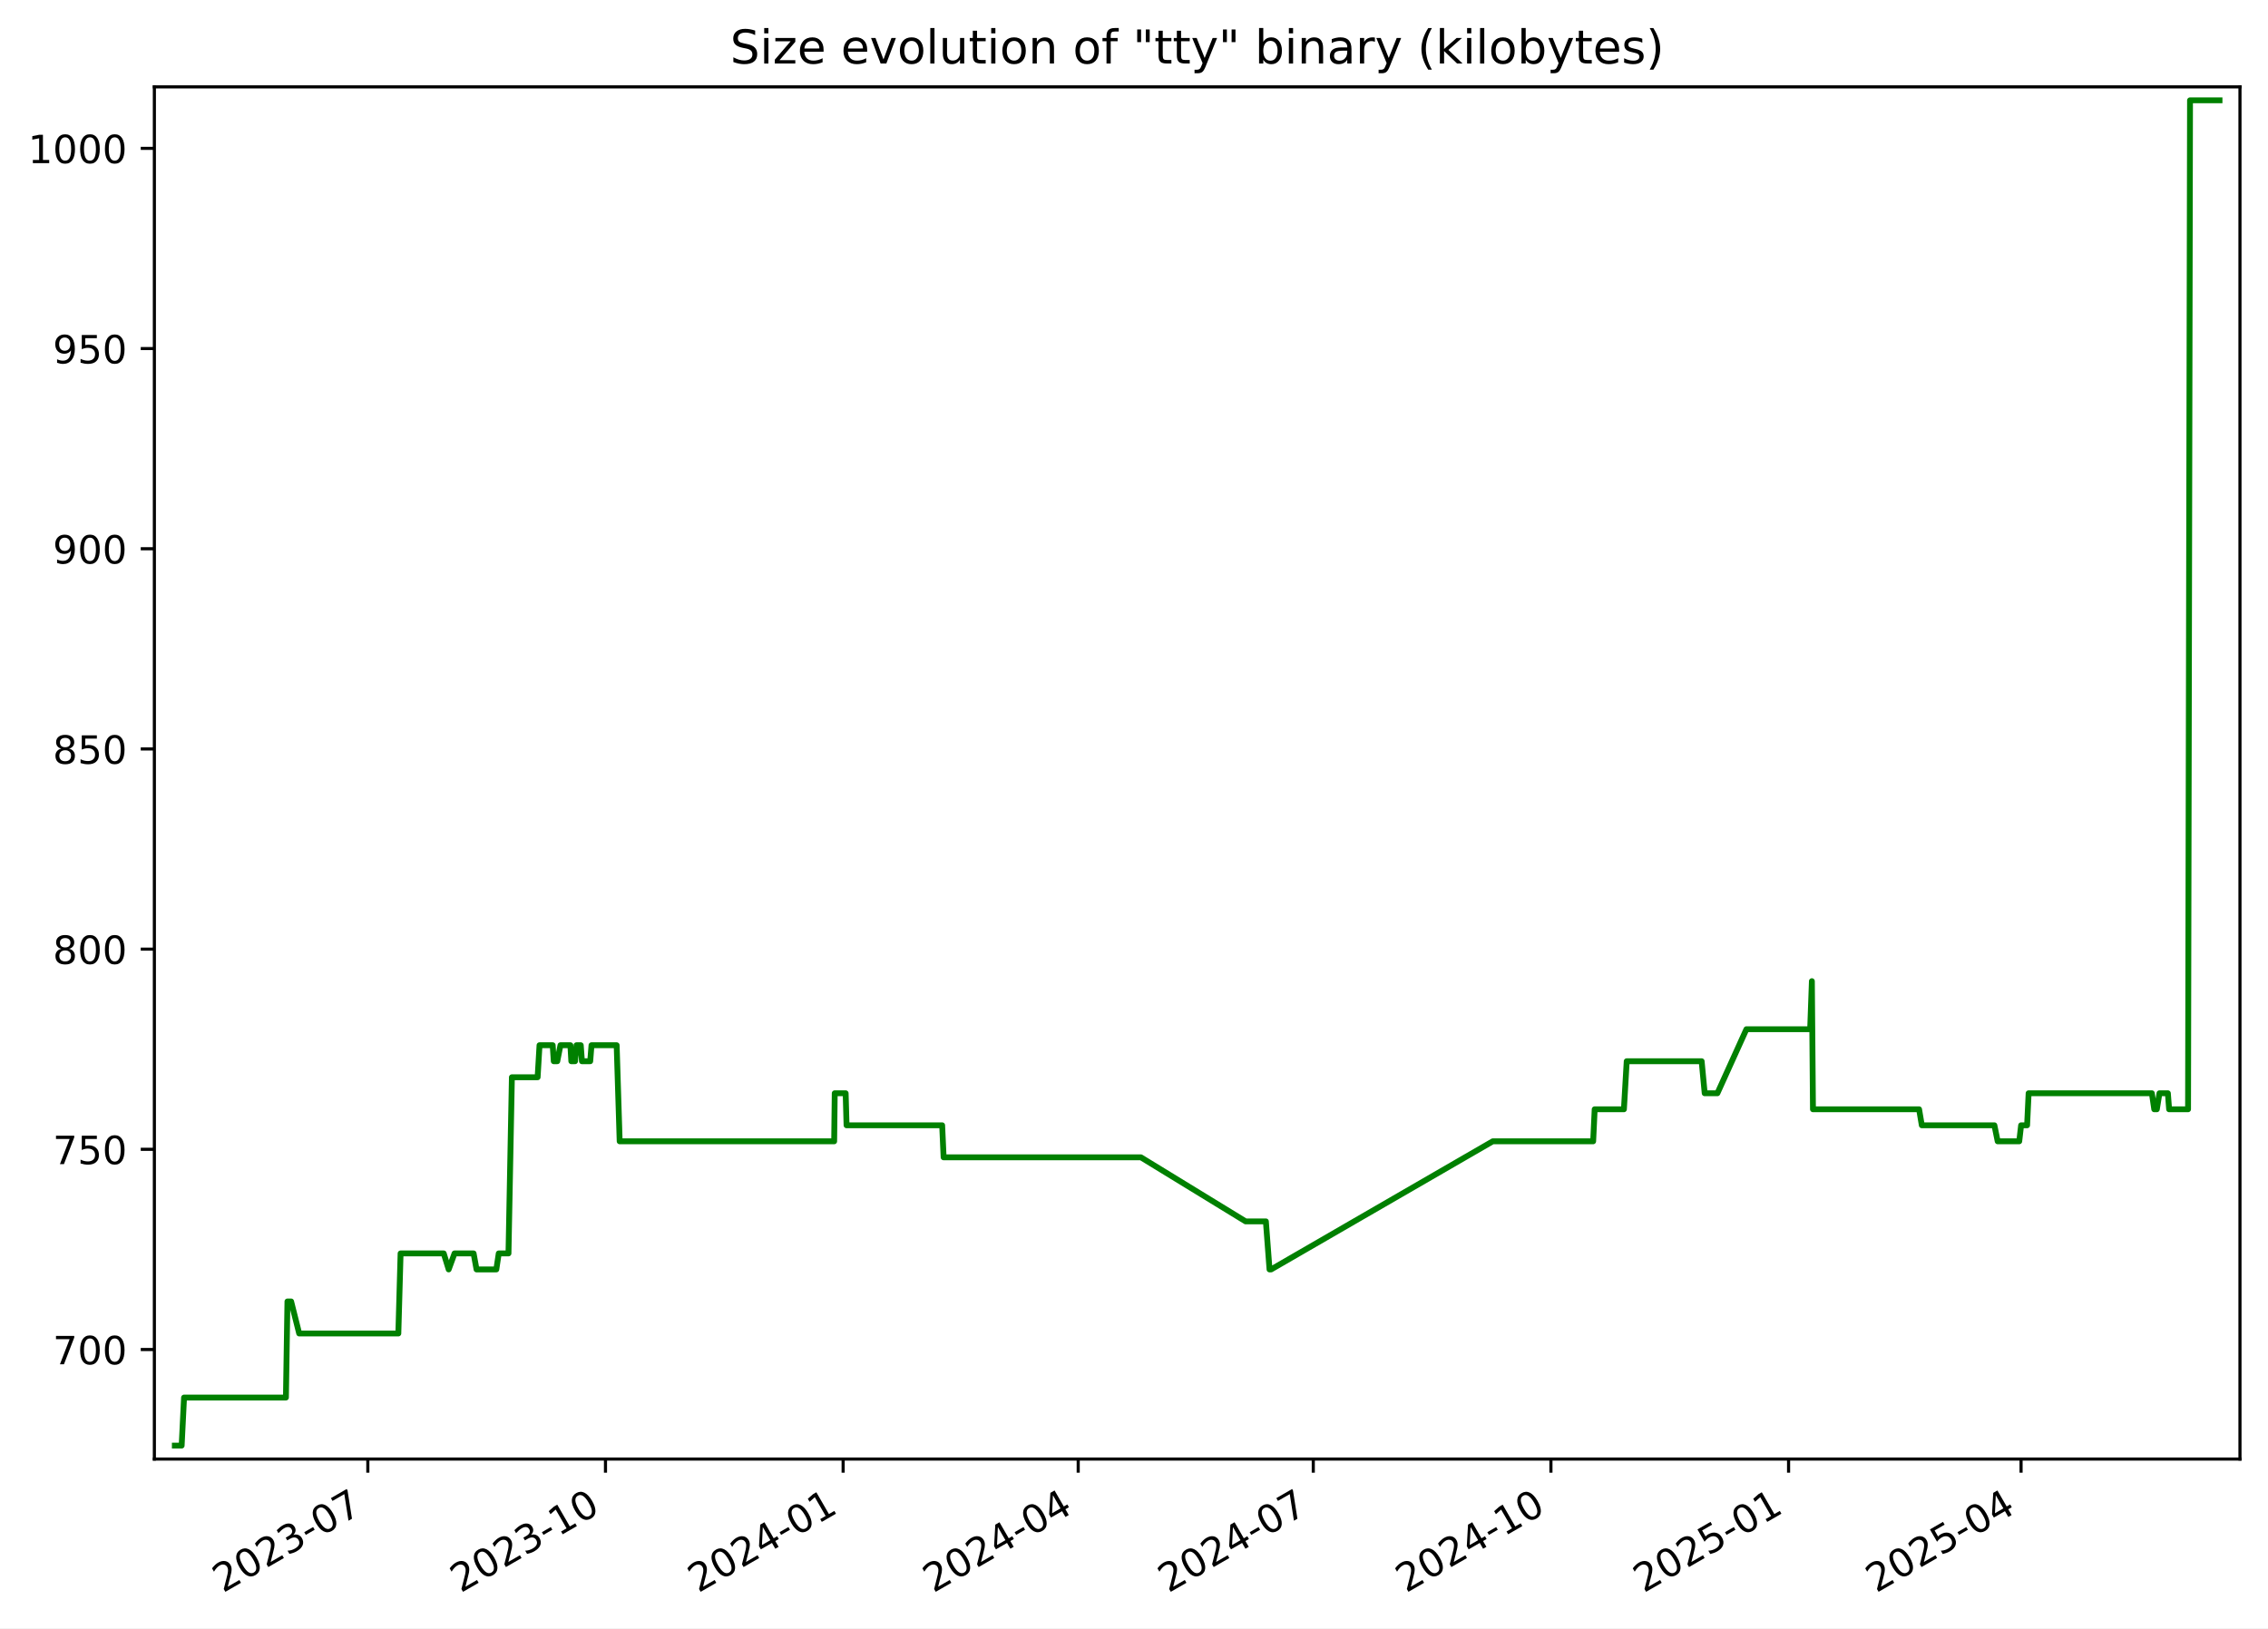
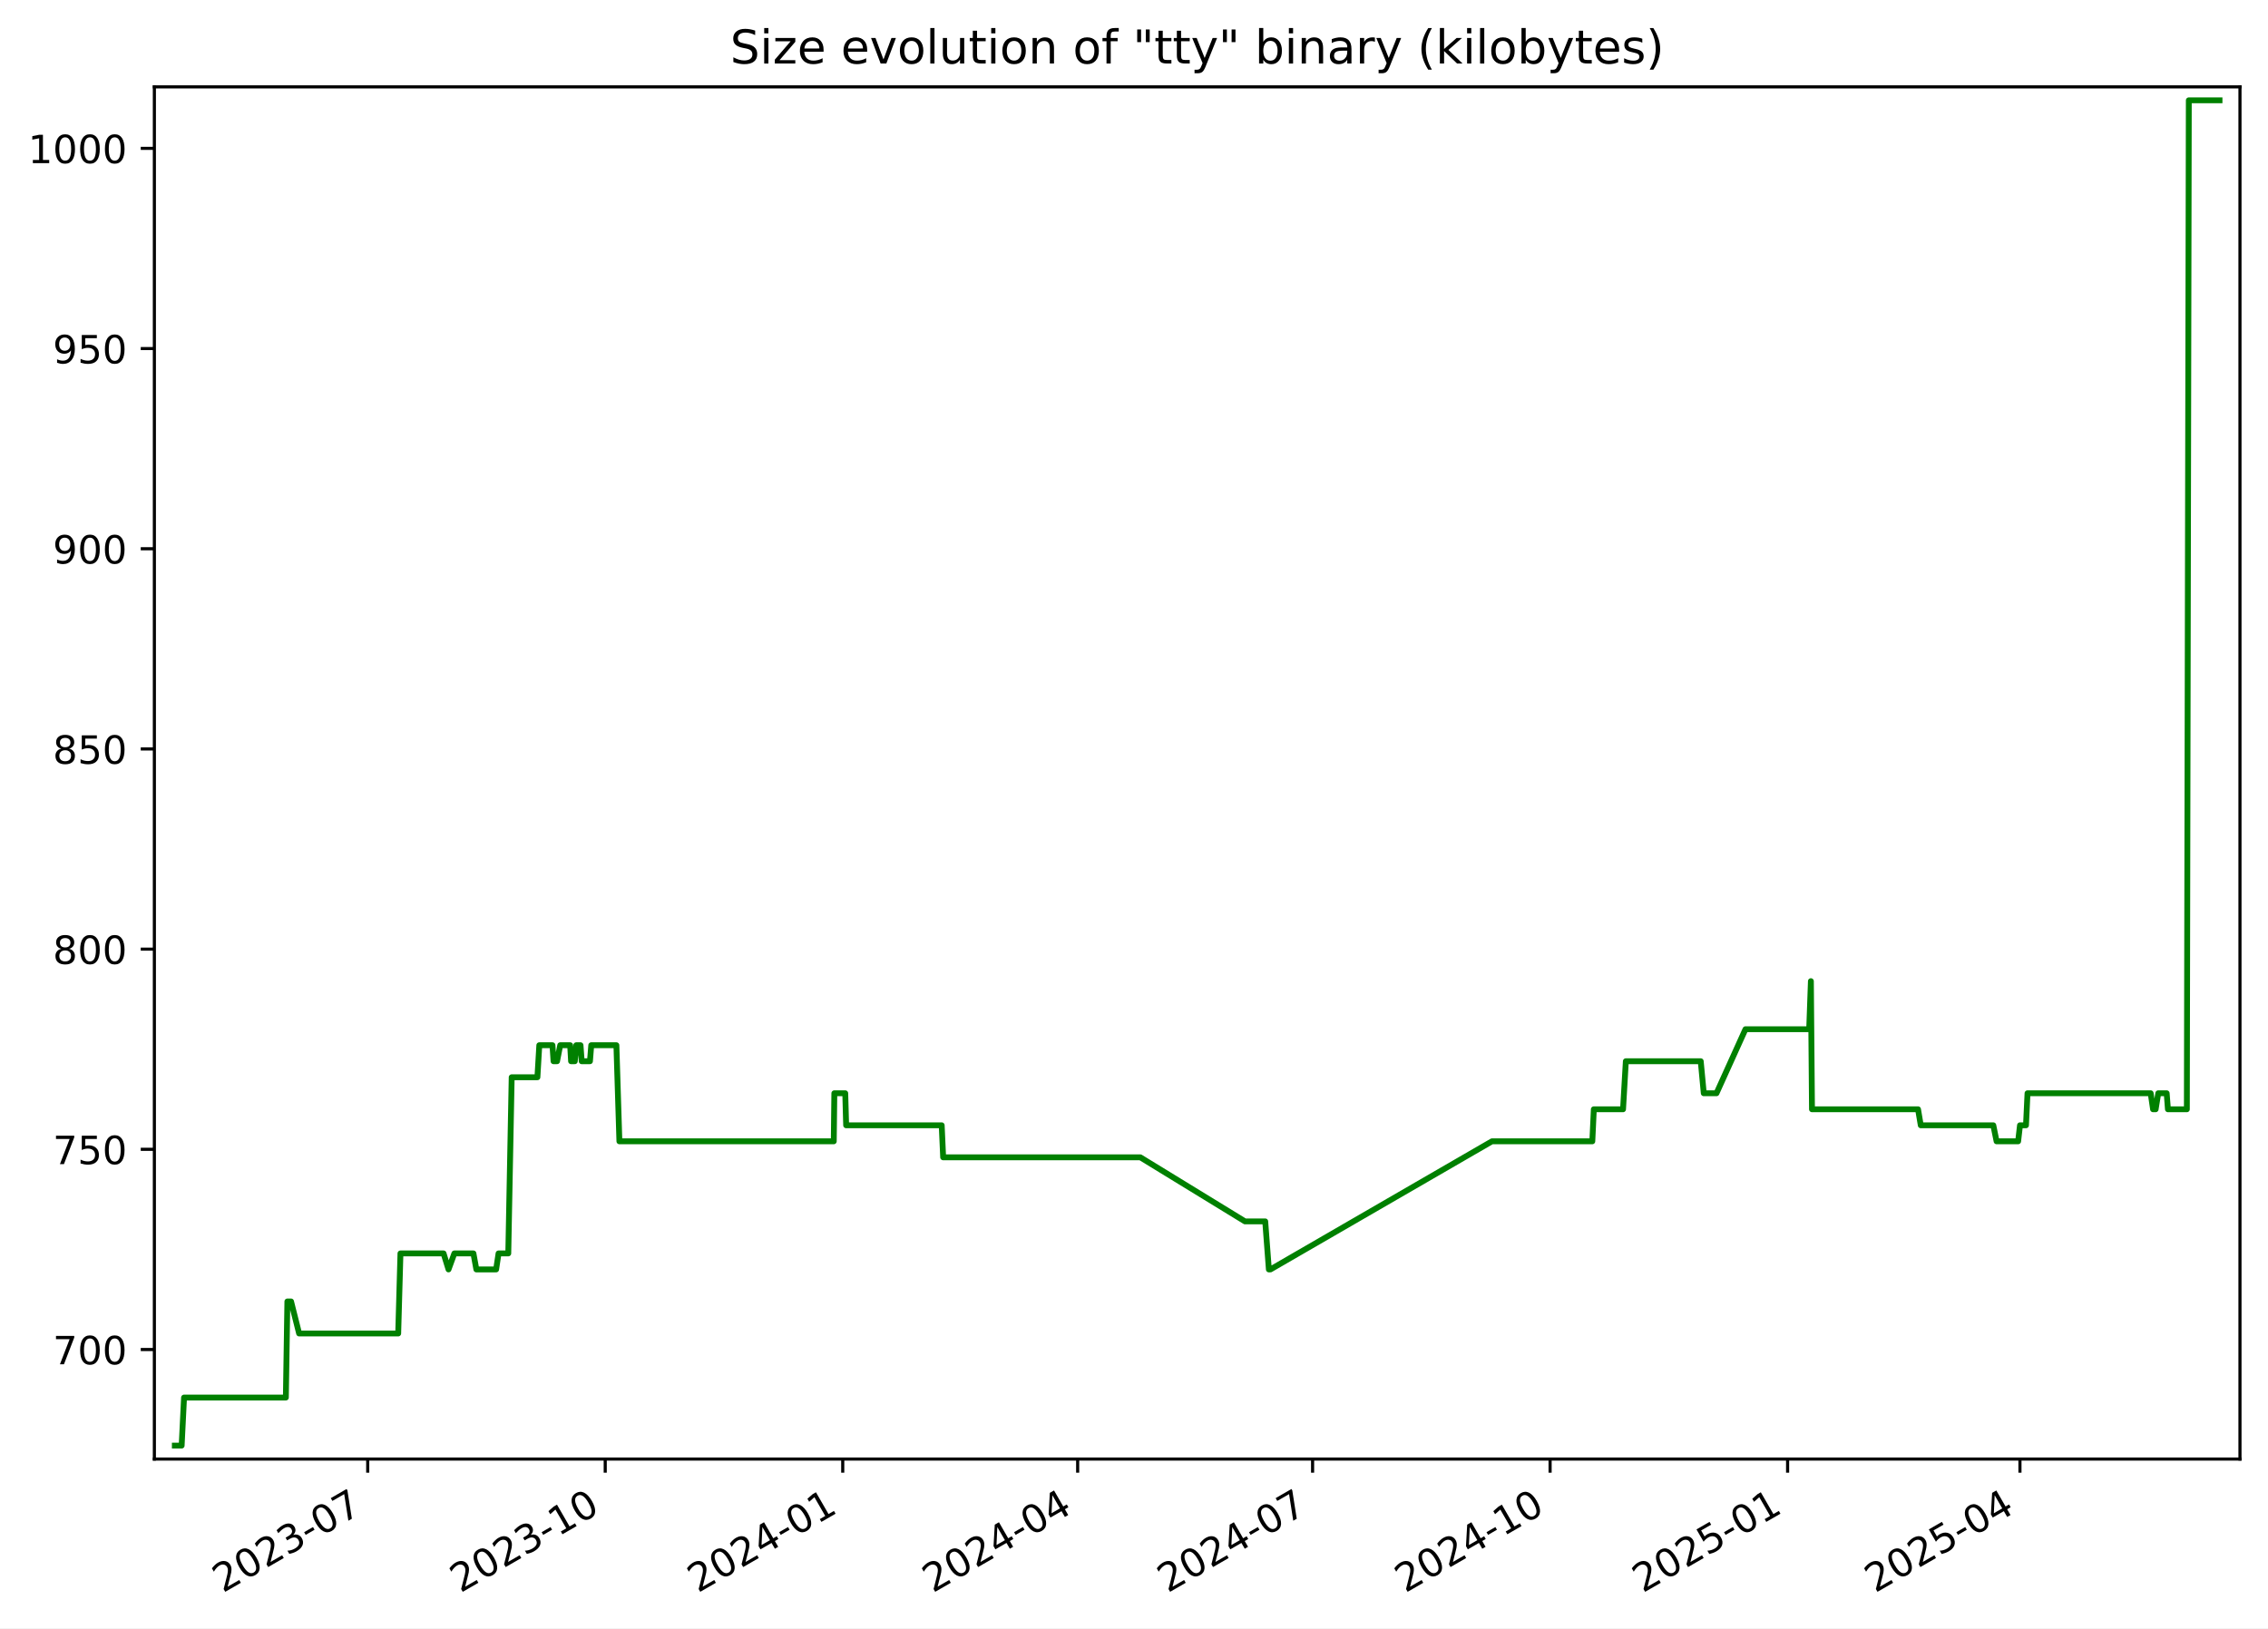
<svg xmlns="http://www.w3.org/2000/svg" xmlns:xlink="http://www.w3.org/1999/xlink" width="582.53pt" height="418.303pt" viewBox="0 0 582.53 418.303" version="1.1">
  <defs>
    <style type="text/css">*{stroke-linejoin: round; stroke-linecap: butt}</style>
  </defs>
  <g id="figure_1">
    <g id="patch_1">
      <path d="M -0 418.303  L 582.53 418.303  L 582.53 0  L -0 0  z " style="fill: #ffffff" />
    </g>
    <g id="axes_1">
      <g id="patch_2">
        <path d="M 39.65 374.83  L 575.33 374.83  L 575.33 22.318  L 39.65 22.318  z " style="fill: #ffffff" />
      </g>
      <g id="matplotlib.axis_1">
        <g id="xtick_1">
          <g id="line2d_1">
            <defs>
-               <path id="mb7918dfa71" d="M 0 0  L 0 3.5  " style="stroke: #000000; stroke-width: 0.8" />
+               <path id="m711f5b30c3" d="M 0 0  L 0 3.5  " style="stroke: #000000; stroke-width: 0.8" />
            </defs>
            <g>
-               <use xlink:href="#mb7918dfa71" x="94.477" y="374.83" style="stroke: #000000; stroke-width: 0.8" />
+               <use xlink:href="#m711f5b30c3" x="94.448" y="374.83" style="stroke: #000000; stroke-width: 0.8" />
            </g>
          </g>
          <g id="text_1">
-             <g transform="translate(57.25248 409.302) rotate(-30) scale(0.1 -0.1)">
+             <g transform="translate(57.22272 409.302) rotate(-30) scale(0.1 -0.1)">
              <defs>
                <path id="DejaVuSans-32" d="M 1228 531  L 3431 531  L 3431 0  L 469 0  L 469 531  Q 828 903 1448 1529  Q 2069 2156 2228 2338  Q 2531 2678 2651 2914  Q 2772 3150 2772 3378  Q 2772 3750 2511 3984  Q 2250 4219 1831 4219  Q 1534 4219 1204 4116  Q 875 4013 500 3803  L 500 4441  Q 881 4594 1212 4672  Q 1544 4750 1819 4750  Q 2544 4750 2975 4387  Q 3406 4025 3406 3419  Q 3406 3131 3298 2873  Q 3191 2616 2906 2266  Q 2828 2175 2409 1742  Q 1991 1309 1228 531  z " transform="scale(0.015625)" />
                <path id="DejaVuSans-30" d="M 2034 4250  Q 1547 4250 1301 3770  Q 1056 3291 1056 2328  Q 1056 1369 1301 889  Q 1547 409 2034 409  Q 2525 409 2770 889  Q 3016 1369 3016 2328  Q 3016 3291 2770 3770  Q 2525 4250 2034 4250  z M 2034 4750  Q 2819 4750 3233 4129  Q 3647 3509 3647 2328  Q 3647 1150 3233 529  Q 2819 -91 2034 -91  Q 1250 -91 836 529  Q 422 1150 422 2328  Q 422 3509 836 4129  Q 1250 4750 2034 4750  z " transform="scale(0.015625)" />
                <path id="DejaVuSans-33" d="M 2597 2516  Q 3050 2419 3304 2112  Q 3559 1806 3559 1356  Q 3559 666 3084 287  Q 2609 -91 1734 -91  Q 1441 -91 1130 -33  Q 819 25 488 141  L 488 750  Q 750 597 1062 519  Q 1375 441 1716 441  Q 2309 441 2620 675  Q 2931 909 2931 1356  Q 2931 1769 2642 2001  Q 2353 2234 1838 2234  L 1294 2234  L 1294 2753  L 1863 2753  Q 2328 2753 2575 2939  Q 2822 3125 2822 3475  Q 2822 3834 2567 4026  Q 2313 4219 1838 4219  Q 1578 4219 1281 4162  Q 984 4106 628 3988  L 628 4550  Q 988 4650 1302 4700  Q 1616 4750 1894 4750  Q 2613 4750 3031 4423  Q 3450 4097 3450 3541  Q 3450 3153 3228 2886  Q 3006 2619 2597 2516  z " transform="scale(0.015625)" />
                <path id="DejaVuSans-2d" d="M 313 2009  L 1997 2009  L 1997 1497  L 313 1497  L 313 2009  z " transform="scale(0.015625)" />
                <path id="DejaVuSans-37" d="M 525 4666  L 3525 4666  L 3525 4397  L 1831 0  L 1172 0  L 2766 4134  L 525 4134  L 525 4666  z " transform="scale(0.015625)" />
              </defs>
              <use xlink:href="#DejaVuSans-32" />
              <use xlink:href="#DejaVuSans-30" x="63.623" />
              <use xlink:href="#DejaVuSans-32" x="127.246" />
              <use xlink:href="#DejaVuSans-33" x="190.869" />
              <use xlink:href="#DejaVuSans-2d" x="254.492" />
              <use xlink:href="#DejaVuSans-30" x="290.576" />
              <use xlink:href="#DejaVuSans-37" x="354.199" />
            </g>
          </g>
        </g>
        <g id="xtick_2">
          <g id="line2d_2">
            <g>
-               <use xlink:href="#mb7918dfa71" x="155.517" y="374.83" style="stroke: #000000; stroke-width: 0.8" />
+               <use xlink:href="#m711f5b30c3" x="155.451" y="374.83" style="stroke: #000000; stroke-width: 0.8" />
            </g>
          </g>
          <g id="text_2">
-             <g transform="translate(118.2925 409.302) rotate(-30) scale(0.1 -0.1)">
+             <g transform="translate(118.2261 409.302) rotate(-30) scale(0.1 -0.1)">
              <defs>
                <path id="DejaVuSans-31" d="M 794 531  L 1825 531  L 1825 4091  L 703 3866  L 703 4441  L 1819 4666  L 2450 4666  L 2450 531  L 3481 531  L 3481 0  L 794 0  L 794 531  z " transform="scale(0.015625)" />
              </defs>
              <use xlink:href="#DejaVuSans-32" />
              <use xlink:href="#DejaVuSans-30" x="63.623" />
              <use xlink:href="#DejaVuSans-32" x="127.246" />
              <use xlink:href="#DejaVuSans-33" x="190.869" />
              <use xlink:href="#DejaVuSans-2d" x="254.492" />
              <use xlink:href="#DejaVuSans-31" x="290.576" />
              <use xlink:href="#DejaVuSans-30" x="354.199" />
            </g>
          </g>
        </g>
        <g id="xtick_3">
          <g id="line2d_3">
            <g>
-               <use xlink:href="#mb7918dfa71" x="216.557" y="374.83" style="stroke: #000000; stroke-width: 0.8" />
+               <use xlink:href="#m711f5b30c3" x="216.454" y="374.83" style="stroke: #000000; stroke-width: 0.8" />
            </g>
          </g>
          <g id="text_3">
-             <g transform="translate(179.3326 409.302) rotate(-30) scale(0.1 -0.1)">
+             <g transform="translate(179.2296 409.302) rotate(-30) scale(0.1 -0.1)">
              <defs>
                <path id="DejaVuSans-34" d="M 2419 4116  L 825 1625  L 2419 1625  L 2419 4116  z M 2253 4666  L 3047 4666  L 3047 1625  L 3713 1625  L 3713 1100  L 3047 1100  L 3047 0  L 2419 0  L 2419 1100  L 313 1100  L 313 1709  L 2253 4666  z " transform="scale(0.015625)" />
              </defs>
              <use xlink:href="#DejaVuSans-32" />
              <use xlink:href="#DejaVuSans-30" x="63.623" />
              <use xlink:href="#DejaVuSans-32" x="127.246" />
              <use xlink:href="#DejaVuSans-34" x="190.869" />
              <use xlink:href="#DejaVuSans-2d" x="254.492" />
              <use xlink:href="#DejaVuSans-30" x="290.576" />
              <use xlink:href="#DejaVuSans-31" x="354.199" />
            </g>
          </g>
        </g>
        <g id="xtick_4">
          <g id="line2d_4">
            <g>
-               <use xlink:href="#mb7918dfa71" x="276.934" y="374.83" style="stroke: #000000; stroke-width: 0.8" />
+               <use xlink:href="#m711f5b30c3" x="276.795" y="374.83" style="stroke: #000000; stroke-width: 0.8" />
            </g>
          </g>
          <g id="text_4">
-             <g transform="translate(239.7092 409.302) rotate(-30) scale(0.1 -0.1)">
+             <g transform="translate(239.5699 409.302) rotate(-30) scale(0.1 -0.1)">
              <use xlink:href="#DejaVuSans-32" />
              <use xlink:href="#DejaVuSans-30" x="63.623" />
              <use xlink:href="#DejaVuSans-32" x="127.246" />
              <use xlink:href="#DejaVuSans-34" x="190.869" />
              <use xlink:href="#DejaVuSans-2d" x="254.492" />
              <use xlink:href="#DejaVuSans-30" x="290.576" />
              <use xlink:href="#DejaVuSans-34" x="354.199" />
            </g>
          </g>
        </g>
        <g id="xtick_5">
          <g id="line2d_5">
            <g>
-               <use xlink:href="#mb7918dfa71" x="337.311" y="374.83" style="stroke: #000000; stroke-width: 0.8" />
+               <use xlink:href="#m711f5b30c3" x="337.135" y="374.83" style="stroke: #000000; stroke-width: 0.8" />
            </g>
          </g>
          <g id="text_5">
-             <g transform="translate(300.0858 409.302) rotate(-30) scale(0.1 -0.1)">
+             <g transform="translate(299.9102 409.302) rotate(-30) scale(0.1 -0.1)">
              <use xlink:href="#DejaVuSans-32" />
              <use xlink:href="#DejaVuSans-30" x="63.623" />
              <use xlink:href="#DejaVuSans-32" x="127.246" />
              <use xlink:href="#DejaVuSans-34" x="190.869" />
              <use xlink:href="#DejaVuSans-2d" x="254.492" />
              <use xlink:href="#DejaVuSans-30" x="290.576" />
              <use xlink:href="#DejaVuSans-37" x="354.199" />
            </g>
          </g>
        </g>
        <g id="xtick_6">
          <g id="line2d_6">
            <g>
-               <use xlink:href="#mb7918dfa71" x="398.351" y="374.83" style="stroke: #000000; stroke-width: 0.8" />
+               <use xlink:href="#m711f5b30c3" x="398.138" y="374.83" style="stroke: #000000; stroke-width: 0.8" />
            </g>
          </g>
          <g id="text_6">
-             <g transform="translate(361.1258 409.302) rotate(-30) scale(0.1 -0.1)">
+             <g transform="translate(360.9137 409.302) rotate(-30) scale(0.1 -0.1)">
              <use xlink:href="#DejaVuSans-32" />
              <use xlink:href="#DejaVuSans-30" x="63.623" />
              <use xlink:href="#DejaVuSans-32" x="127.246" />
              <use xlink:href="#DejaVuSans-34" x="190.869" />
              <use xlink:href="#DejaVuSans-2d" x="254.492" />
              <use xlink:href="#DejaVuSans-31" x="290.576" />
              <use xlink:href="#DejaVuSans-30" x="354.199" />
            </g>
          </g>
        </g>
        <g id="xtick_7">
          <g id="line2d_7">
            <g>
-               <use xlink:href="#mb7918dfa71" x="459.391" y="374.83" style="stroke: #000000; stroke-width: 0.8" />
+               <use xlink:href="#m711f5b30c3" x="459.142" y="374.83" style="stroke: #000000; stroke-width: 0.8" />
            </g>
          </g>
          <g id="text_7">
-             <g transform="translate(422.1659 409.302) rotate(-30) scale(0.1 -0.1)">
+             <g transform="translate(421.9171 409.302) rotate(-30) scale(0.1 -0.1)">
              <defs>
                <path id="DejaVuSans-35" d="M 691 4666  L 3169 4666  L 3169 4134  L 1269 4134  L 1269 2991  Q 1406 3038 1543 3061  Q 1681 3084 1819 3084  Q 2600 3084 3056 2656  Q 3513 2228 3513 1497  Q 3513 744 3044 326  Q 2575 -91 1722 -91  Q 1428 -91 1123 -41  Q 819 9 494 109  L 494 744  Q 775 591 1075 516  Q 1375 441 1709 441  Q 2250 441 2565 725  Q 2881 1009 2881 1497  Q 2881 1984 2565 2268  Q 2250 2553 1709 2553  Q 1456 2553 1204 2497  Q 953 2441 691 2322  L 691 4666  z " transform="scale(0.015625)" />
              </defs>
              <use xlink:href="#DejaVuSans-32" />
              <use xlink:href="#DejaVuSans-30" x="63.623" />
              <use xlink:href="#DejaVuSans-32" x="127.246" />
              <use xlink:href="#DejaVuSans-35" x="190.869" />
              <use xlink:href="#DejaVuSans-2d" x="254.492" />
              <use xlink:href="#DejaVuSans-30" x="290.576" />
              <use xlink:href="#DejaVuSans-31" x="354.199" />
            </g>
          </g>
        </g>
        <g id="xtick_8">
          <g id="line2d_8">
            <g>
-               <use xlink:href="#mb7918dfa71" x="519.104" y="374.83" style="stroke: #000000; stroke-width: 0.8" />
+               <use xlink:href="#m711f5b30c3" x="518.819" y="374.83" style="stroke: #000000; stroke-width: 0.8" />
            </g>
          </g>
          <g id="text_8">
-             <g transform="translate(481.879 409.302) rotate(-30) scale(0.1 -0.1)">
+             <g transform="translate(481.5943 409.302) rotate(-30) scale(0.1 -0.1)">
              <use xlink:href="#DejaVuSans-32" />
              <use xlink:href="#DejaVuSans-30" x="63.623" />
              <use xlink:href="#DejaVuSans-32" x="127.246" />
              <use xlink:href="#DejaVuSans-35" x="190.869" />
              <use xlink:href="#DejaVuSans-2d" x="254.492" />
              <use xlink:href="#DejaVuSans-30" x="290.576" />
              <use xlink:href="#DejaVuSans-34" x="354.199" />
            </g>
          </g>
        </g>
      </g>
      <g id="matplotlib.axis_2">
        <g id="ytick_1">
          <g id="line2d_9">
            <defs>
-               <path id="mf96c6bb1ee" d="M 0 0  L -3.5 0  " style="stroke: #000000; stroke-width: 0.8" />
+               <path id="mee5cbf739f" d="M 0 0  L -3.5 0  " style="stroke: #000000; stroke-width: 0.8" />
            </defs>
            <g>
-               <use xlink:href="#mf96c6bb1ee" x="39.65" y="346.688" style="stroke: #000000; stroke-width: 0.8" />
+               <use xlink:href="#mee5cbf739f" x="39.65" y="346.688" style="stroke: #000000; stroke-width: 0.8" />
            </g>
          </g>
          <g id="text_9">
            <g transform="translate(13.5625 350.4876) scale(0.1 -0.1)">
              <use xlink:href="#DejaVuSans-37" />
              <use xlink:href="#DejaVuSans-30" x="63.623" />
              <use xlink:href="#DejaVuSans-30" x="127.246" />
            </g>
          </g>
        </g>
        <g id="ytick_2">
          <g id="line2d_10">
            <g>
-               <use xlink:href="#mf96c6bb1ee" x="39.65" y="295.26" style="stroke: #000000; stroke-width: 0.8" />
+               <use xlink:href="#mee5cbf739f" x="39.65" y="295.26" style="stroke: #000000; stroke-width: 0.8" />
            </g>
          </g>
          <g id="text_10">
            <g transform="translate(13.5625 299.0591) scale(0.1 -0.1)">
              <use xlink:href="#DejaVuSans-37" />
              <use xlink:href="#DejaVuSans-35" x="63.623" />
              <use xlink:href="#DejaVuSans-30" x="127.246" />
            </g>
          </g>
        </g>
        <g id="ytick_3">
          <g id="line2d_11">
            <g>
-               <use xlink:href="#mf96c6bb1ee" x="39.65" y="243.831" style="stroke: #000000; stroke-width: 0.8" />
+               <use xlink:href="#mee5cbf739f" x="39.65" y="243.831" style="stroke: #000000; stroke-width: 0.8" />
            </g>
          </g>
          <g id="text_11">
            <g transform="translate(13.5625 247.6305) scale(0.1 -0.1)">
              <defs>
                <path id="DejaVuSans-38" d="M 2034 2216  Q 1584 2216 1326 1975  Q 1069 1734 1069 1313  Q 1069 891 1326 650  Q 1584 409 2034 409  Q 2484 409 2743 651  Q 3003 894 3003 1313  Q 3003 1734 2745 1975  Q 2488 2216 2034 2216  z M 1403 2484  Q 997 2584 770 2862  Q 544 3141 544 3541  Q 544 4100 942 4425  Q 1341 4750 2034 4750  Q 2731 4750 3128 4425  Q 3525 4100 3525 3541  Q 3525 3141 3298 2862  Q 3072 2584 2669 2484  Q 3125 2378 3379 2068  Q 3634 1759 3634 1313  Q 3634 634 3220 271  Q 2806 -91 2034 -91  Q 1263 -91 848 271  Q 434 634 434 1313  Q 434 1759 690 2068  Q 947 2378 1403 2484  z M 1172 3481  Q 1172 3119 1398 2916  Q 1625 2713 2034 2713  Q 2441 2713 2670 2916  Q 2900 3119 2900 3481  Q 2900 3844 2670 4047  Q 2441 4250 2034 4250  Q 1625 4250 1398 4047  Q 1172 3844 1172 3481  z " transform="scale(0.015625)" />
              </defs>
              <use xlink:href="#DejaVuSans-38" />
              <use xlink:href="#DejaVuSans-30" x="63.623" />
              <use xlink:href="#DejaVuSans-30" x="127.246" />
            </g>
          </g>
        </g>
        <g id="ytick_4">
          <g id="line2d_12">
            <g>
-               <use xlink:href="#mf96c6bb1ee" x="39.65" y="192.403" style="stroke: #000000; stroke-width: 0.8" />
+               <use xlink:href="#mee5cbf739f" x="39.65" y="192.403" style="stroke: #000000; stroke-width: 0.8" />
            </g>
          </g>
          <g id="text_12">
            <g transform="translate(13.5625 196.2019) scale(0.1 -0.1)">
              <use xlink:href="#DejaVuSans-38" />
              <use xlink:href="#DejaVuSans-35" x="63.623" />
              <use xlink:href="#DejaVuSans-30" x="127.246" />
            </g>
          </g>
        </g>
        <g id="ytick_5">
          <g id="line2d_13">
            <g>
-               <use xlink:href="#mf96c6bb1ee" x="39.65" y="140.974" style="stroke: #000000; stroke-width: 0.8" />
+               <use xlink:href="#mee5cbf739f" x="39.65" y="140.974" style="stroke: #000000; stroke-width: 0.8" />
            </g>
          </g>
          <g id="text_13">
            <g transform="translate(13.5625 144.7733) scale(0.1 -0.1)">
              <defs>
                <path id="DejaVuSans-39" d="M 703 97  L 703 672  Q 941 559 1184 500  Q 1428 441 1663 441  Q 2288 441 2617 861  Q 2947 1281 2994 2138  Q 2813 1869 2534 1725  Q 2256 1581 1919 1581  Q 1219 1581 811 2004  Q 403 2428 403 3163  Q 403 3881 828 4315  Q 1253 4750 1959 4750  Q 2769 4750 3195 4129  Q 3622 3509 3622 2328  Q 3622 1225 3098 567  Q 2575 -91 1691 -91  Q 1453 -91 1209 -44  Q 966 3 703 97  z M 1959 2075  Q 2384 2075 2632 2365  Q 2881 2656 2881 3163  Q 2881 3666 2632 3958  Q 2384 4250 1959 4250  Q 1534 4250 1286 3958  Q 1038 3666 1038 3163  Q 1038 2656 1286 2365  Q 1534 2075 1959 2075  z " transform="scale(0.015625)" />
              </defs>
              <use xlink:href="#DejaVuSans-39" />
              <use xlink:href="#DejaVuSans-30" x="63.623" />
              <use xlink:href="#DejaVuSans-30" x="127.246" />
            </g>
          </g>
        </g>
        <g id="ytick_6">
          <g id="line2d_14">
            <g>
-               <use xlink:href="#mf96c6bb1ee" x="39.65" y="89.546" style="stroke: #000000; stroke-width: 0.8" />
+               <use xlink:href="#mee5cbf739f" x="39.65" y="89.546" style="stroke: #000000; stroke-width: 0.8" />
            </g>
          </g>
          <g id="text_14">
            <g transform="translate(13.5625 93.34477) scale(0.1 -0.1)">
              <use xlink:href="#DejaVuSans-39" />
              <use xlink:href="#DejaVuSans-35" x="63.623" />
              <use xlink:href="#DejaVuSans-30" x="127.246" />
            </g>
          </g>
        </g>
        <g id="ytick_7">
          <g id="line2d_15">
            <g>
-               <use xlink:href="#mf96c6bb1ee" x="39.65" y="38.117" style="stroke: #000000; stroke-width: 0.8" />
+               <use xlink:href="#mee5cbf739f" x="39.65" y="38.117" style="stroke: #000000; stroke-width: 0.8" />
            </g>
          </g>
          <g id="text_15">
            <g transform="translate(7.2 41.9162) scale(0.1 -0.1)">
              <use xlink:href="#DejaVuSans-31" />
              <use xlink:href="#DejaVuSans-30" x="63.623" />
              <use xlink:href="#DejaVuSans-30" x="127.246" />
              <use xlink:href="#DejaVuSans-30" x="190.869" />
            </g>
          </g>
        </g>
      </g>
      <g id="line2d_16">
-         <path d="M 44.902 371.374  L 46.658 371.374  L 47.272 359.031  L 73.44 359.031  L 73.829 334.346  L 74.777 334.346  L 76.845 342.574  L 102.313 342.574  L 102.89 322.003  L 113.97 322.003  L 115.242 326.117  L 116.746 322.003  L 121.646 322.003  L 122.397 326.117  L 127.479 326.117  L 128.1 322.003  L 130.603 322.003  L 131.476 276.746  L 138.088 276.746  L 138.575 268.517  L 141.959 268.517  L 142.233 272.631  L 143.138 272.631  L 143.949 268.517  L 146.504 268.517  L 146.74 272.631  L 147.698 272.631  L 148.071 268.517  L 149.168 268.517  L 149.466 272.631  L 151.596 272.631  L 151.923 268.517  L 158.39 268.517  L 159.16 293.203  L 214.255 293.203  L 214.398 280.86  L 217.205 280.86  L 217.434 289.088  L 241.992 289.088  L 242.365 297.317  L 293.044 297.317  L 319.935 313.774  L 325.139 313.774  L 326.074 326.117  L 326.478 326.117  L 383.412 293.203  L 409.203 293.203  L 409.589 284.974  L 417.1 284.974  L 417.817 272.631  L 437.066 272.631  L 437.845 280.86  L 441.111 280.86  L 448.564 264.403  L 464.934 264.403  L 465.377 252.06  L 465.655 284.974  L 492.915 284.974  L 493.612 289.088  L 512.259 289.088  L 513.098 293.203  L 518.637 293.203  L 519.115 289.088  L 520.656 289.088  L 521.046 280.86  L 552.703 280.86  L 553.313 284.974  L 553.978 284.974  L 554.649 280.86  L 556.815 280.86  L 557.134 284.974  L 561.998 284.974  L 562.502 25.774  L 570.078 25.774  L 570.078 25.774  " clip-path="url(#p8aa9006161)" style="fill: none; stroke: #008000; stroke-width: 1.5; stroke-linecap: square" />
+         <path d="M 44.902 371.374  L 46.657 371.374  L 47.271 359.031  L 73.423 359.031  L 73.811 334.346  L 74.759 334.346  L 76.826 342.574  L 102.278 342.574  L 102.856 322.003  L 113.928 322.003  L 115.199 326.117  L 116.703 322.003  L 121.6 322.003  L 122.351 326.117  L 127.429 326.117  L 128.05 322.003  L 130.551 322.003  L 131.424 276.746  L 138.032 276.746  L 138.519 268.517  L 141.901 268.517  L 142.175 272.631  L 143.079 272.631  L 143.889 268.517  L 146.443 268.517  L 146.679 272.631  L 147.636 272.631  L 148.009 268.517  L 149.106 268.517  L 149.403 272.631  L 151.531 272.631  L 151.859 268.517  L 158.322 268.517  L 159.091 293.203  L 214.153 293.203  L 214.296 280.86  L 217.101 280.86  L 217.33 289.088  L 241.874 289.088  L 242.246 297.317  L 292.895 297.317  L 319.77 313.774  L 324.971 313.774  L 325.905 326.117  L 326.309 326.117  L 383.209 293.203  L 408.984 293.203  L 409.37 284.974  L 416.876 284.974  L 417.593 272.631  L 436.831 272.631  L 437.609 280.86  L 440.874 280.86  L 448.321 264.403  L 464.682 264.403  L 465.124 252.06  L 465.403 284.974  L 492.646 284.974  L 493.343 289.088  L 511.978 289.088  L 512.816 293.203  L 518.353 293.203  L 518.83 289.088  L 520.37 289.088  L 520.761 280.86  L 552.398 280.86  L 553.008 284.974  L 553.672 284.974  L 554.343 280.86  L 556.508 280.86  L 556.826 284.974  L 561.688 284.974  L 562.191 25.774  L 570.078 25.774  L 570.078 25.774  " clip-path="url(#pb9b995c93d)" style="fill: none; stroke: #008000; stroke-width: 1.5; stroke-linecap: square" />
      </g>
      <g id="patch_3">
        <path d="M 39.65 374.83  L 39.65 22.318  " style="fill: none; stroke: #000000; stroke-width: 0.8; stroke-linejoin: miter; stroke-linecap: square" />
      </g>
      <g id="patch_4">
        <path d="M 575.33 374.83  L 575.33 22.318  " style="fill: none; stroke: #000000; stroke-width: 0.8; stroke-linejoin: miter; stroke-linecap: square" />
      </g>
      <g id="patch_5">
        <path d="M 39.65 374.83  L 575.33 374.83  " style="fill: none; stroke: #000000; stroke-width: 0.8; stroke-linejoin: miter; stroke-linecap: square" />
      </g>
      <g id="patch_6">
        <path d="M 39.65 22.318  L 575.33 22.318  " style="fill: none; stroke: #000000; stroke-width: 0.8; stroke-linejoin: miter; stroke-linecap: square" />
      </g>
      <g id="text_16">
        <g transform="translate(187.5387 16.31812) scale(0.12 -0.12)">
          <defs>
            <path id="DejaVuSans-53" d="M 3425 4513  L 3425 3897  Q 3066 4069 2747 4153  Q 2428 4238 2131 4238  Q 1616 4238 1336 4038  Q 1056 3838 1056 3469  Q 1056 3159 1242 3001  Q 1428 2844 1947 2747  L 2328 2669  Q 3034 2534 3370 2195  Q 3706 1856 3706 1288  Q 3706 609 3251 259  Q 2797 -91 1919 -91  Q 1588 -91 1214 -16  Q 841 59 441 206  L 441 856  Q 825 641 1194 531  Q 1563 422 1919 422  Q 2459 422 2753 634  Q 3047 847 3047 1241  Q 3047 1584 2836 1778  Q 2625 1972 2144 2069  L 1759 2144  Q 1053 2284 737 2584  Q 422 2884 422 3419  Q 422 4038 858 4394  Q 1294 4750 2059 4750  Q 2388 4750 2728 4690  Q 3069 4631 3425 4513  z " transform="scale(0.015625)" />
            <path id="DejaVuSans-69" d="M 603 3500  L 1178 3500  L 1178 0  L 603 0  L 603 3500  z M 603 4863  L 1178 4863  L 1178 4134  L 603 4134  L 603 4863  z " transform="scale(0.015625)" />
            <path id="DejaVuSans-7a" d="M 353 3500  L 3084 3500  L 3084 2975  L 922 459  L 3084 459  L 3084 0  L 275 0  L 275 525  L 2438 3041  L 353 3041  L 353 3500  z " transform="scale(0.015625)" />
            <path id="DejaVuSans-65" d="M 3597 1894  L 3597 1613  L 953 1613  Q 991 1019 1311 708  Q 1631 397 2203 397  Q 2534 397 2845 478  Q 3156 559 3463 722  L 3463 178  Q 3153 47 2828 -22  Q 2503 -91 2169 -91  Q 1331 -91 842 396  Q 353 884 353 1716  Q 353 2575 817 3079  Q 1281 3584 2069 3584  Q 2775 3584 3186 3129  Q 3597 2675 3597 1894  z M 3022 2063  Q 3016 2534 2758 2815  Q 2500 3097 2075 3097  Q 1594 3097 1305 2825  Q 1016 2553 972 2059  L 3022 2063  z " transform="scale(0.015625)" />
            <path id="DejaVuSans-20" transform="scale(0.015625)" />
            <path id="DejaVuSans-76" d="M 191 3500  L 800 3500  L 1894 563  L 2988 3500  L 3597 3500  L 2284 0  L 1503 0  L 191 3500  z " transform="scale(0.015625)" />
            <path id="DejaVuSans-6f" d="M 1959 3097  Q 1497 3097 1228 2736  Q 959 2375 959 1747  Q 959 1119 1226 758  Q 1494 397 1959 397  Q 2419 397 2687 759  Q 2956 1122 2956 1747  Q 2956 2369 2687 2733  Q 2419 3097 1959 3097  z M 1959 3584  Q 2709 3584 3137 3096  Q 3566 2609 3566 1747  Q 3566 888 3137 398  Q 2709 -91 1959 -91  Q 1206 -91 779 398  Q 353 888 353 1747  Q 353 2609 779 3096  Q 1206 3584 1959 3584  z " transform="scale(0.015625)" />
            <path id="DejaVuSans-6c" d="M 603 4863  L 1178 4863  L 1178 0  L 603 0  L 603 4863  z " transform="scale(0.015625)" />
            <path id="DejaVuSans-75" d="M 544 1381  L 544 3500  L 1119 3500  L 1119 1403  Q 1119 906 1312 657  Q 1506 409 1894 409  Q 2359 409 2629 706  Q 2900 1003 2900 1516  L 2900 3500  L 3475 3500  L 3475 0  L 2900 0  L 2900 538  Q 2691 219 2414 64  Q 2138 -91 1772 -91  Q 1169 -91 856 284  Q 544 659 544 1381  z M 1991 3584  L 1991 3584  z " transform="scale(0.015625)" />
            <path id="DejaVuSans-74" d="M 1172 4494  L 1172 3500  L 2356 3500  L 2356 3053  L 1172 3053  L 1172 1153  Q 1172 725 1289 603  Q 1406 481 1766 481  L 2356 481  L 2356 0  L 1766 0  Q 1100 0 847 248  Q 594 497 594 1153  L 594 3053  L 172 3053  L 172 3500  L 594 3500  L 594 4494  L 1172 4494  z " transform="scale(0.015625)" />
            <path id="DejaVuSans-6e" d="M 3513 2113  L 3513 0  L 2938 0  L 2938 2094  Q 2938 2591 2744 2837  Q 2550 3084 2163 3084  Q 1697 3084 1428 2787  Q 1159 2491 1159 1978  L 1159 0  L 581 0  L 581 3500  L 1159 3500  L 1159 2956  Q 1366 3272 1645 3428  Q 1925 3584 2291 3584  Q 2894 3584 3203 3211  Q 3513 2838 3513 2113  z " transform="scale(0.015625)" />
            <path id="DejaVuSans-66" d="M 2375 4863  L 2375 4384  L 1825 4384  Q 1516 4384 1395 4259  Q 1275 4134 1275 3809  L 1275 3500  L 2222 3500  L 2222 3053  L 1275 3053  L 1275 0  L 697 0  L 697 3053  L 147 3053  L 147 3500  L 697 3500  L 697 3744  Q 697 4328 969 4595  Q 1241 4863 1831 4863  L 2375 4863  z " transform="scale(0.015625)" />
            <path id="DejaVuSans-22" d="M 1147 4666  L 1147 2931  L 616 2931  L 616 4666  L 1147 4666  z M 2328 4666  L 2328 2931  L 1797 2931  L 1797 4666  L 2328 4666  z " transform="scale(0.015625)" />
            <path id="DejaVuSans-79" d="M 2059 -325  Q 1816 -950 1584 -1140  Q 1353 -1331 966 -1331  L 506 -1331  L 506 -850  L 844 -850  Q 1081 -850 1212 -737  Q 1344 -625 1503 -206  L 1606 56  L 191 3500  L 800 3500  L 1894 763  L 2988 3500  L 3597 3500  L 2059 -325  z " transform="scale(0.015625)" />
            <path id="DejaVuSans-62" d="M 3116 1747  Q 3116 2381 2855 2742  Q 2594 3103 2138 3103  Q 1681 3103 1420 2742  Q 1159 2381 1159 1747  Q 1159 1113 1420 752  Q 1681 391 2138 391  Q 2594 391 2855 752  Q 3116 1113 3116 1747  z M 1159 2969  Q 1341 3281 1617 3432  Q 1894 3584 2278 3584  Q 2916 3584 3314 3078  Q 3713 2572 3713 1747  Q 3713 922 3314 415  Q 2916 -91 2278 -91  Q 1894 -91 1617 61  Q 1341 213 1159 525  L 1159 0  L 581 0  L 581 4863  L 1159 4863  L 1159 2969  z " transform="scale(0.015625)" />
            <path id="DejaVuSans-61" d="M 2194 1759  Q 1497 1759 1228 1600  Q 959 1441 959 1056  Q 959 750 1161 570  Q 1363 391 1709 391  Q 2188 391 2477 730  Q 2766 1069 2766 1631  L 2766 1759  L 2194 1759  z M 3341 1997  L 3341 0  L 2766 0  L 2766 531  Q 2569 213 2275 61  Q 1981 -91 1556 -91  Q 1019 -91 701 211  Q 384 513 384 1019  Q 384 1609 779 1909  Q 1175 2209 1959 2209  L 2766 2209  L 2766 2266  Q 2766 2663 2505 2880  Q 2244 3097 1772 3097  Q 1472 3097 1187 3025  Q 903 2953 641 2809  L 641 3341  Q 956 3463 1253 3523  Q 1550 3584 1831 3584  Q 2591 3584 2966 3190  Q 3341 2797 3341 1997  z " transform="scale(0.015625)" />
            <path id="DejaVuSans-72" d="M 2631 2963  Q 2534 3019 2420 3045  Q 2306 3072 2169 3072  Q 1681 3072 1420 2755  Q 1159 2438 1159 1844  L 1159 0  L 581 0  L 581 3500  L 1159 3500  L 1159 2956  Q 1341 3275 1631 3429  Q 1922 3584 2338 3584  Q 2397 3584 2469 3576  Q 2541 3569 2628 3553  L 2631 2963  z " transform="scale(0.015625)" />
            <path id="DejaVuSans-28" d="M 1984 4856  Q 1566 4138 1362 3434  Q 1159 2731 1159 2009  Q 1159 1288 1364 580  Q 1569 -128 1984 -844  L 1484 -844  Q 1016 -109 783 600  Q 550 1309 550 2009  Q 550 2706 781 3412  Q 1013 4119 1484 4856  L 1984 4856  z " transform="scale(0.015625)" />
            <path id="DejaVuSans-6b" d="M 581 4863  L 1159 4863  L 1159 1991  L 2875 3500  L 3609 3500  L 1753 1863  L 3688 0  L 2938 0  L 1159 1709  L 1159 0  L 581 0  L 581 4863  z " transform="scale(0.015625)" />
            <path id="DejaVuSans-73" d="M 2834 3397  L 2834 2853  Q 2591 2978 2328 3040  Q 2066 3103 1784 3103  Q 1356 3103 1142 2972  Q 928 2841 928 2578  Q 928 2378 1081 2264  Q 1234 2150 1697 2047  L 1894 2003  Q 2506 1872 2764 1633  Q 3022 1394 3022 966  Q 3022 478 2636 193  Q 2250 -91 1575 -91  Q 1294 -91 989 -36  Q 684 19 347 128  L 347 722  Q 666 556 975 473  Q 1284 391 1588 391  Q 1994 391 2212 530  Q 2431 669 2431 922  Q 2431 1156 2273 1281  Q 2116 1406 1581 1522  L 1381 1569  Q 847 1681 609 1914  Q 372 2147 372 2553  Q 372 3047 722 3315  Q 1072 3584 1716 3584  Q 2034 3584 2315 3537  Q 2597 3491 2834 3397  z " transform="scale(0.015625)" />
            <path id="DejaVuSans-29" d="M 513 4856  L 1013 4856  Q 1481 4119 1714 3412  Q 1947 2706 1947 2009  Q 1947 1309 1714 600  Q 1481 -109 1013 -844  L 513 -844  Q 928 -128 1133 580  Q 1338 1288 1338 2009  Q 1338 2731 1133 3434  Q 928 4138 513 4856  z " transform="scale(0.015625)" />
          </defs>
          <use xlink:href="#DejaVuSans-53" />
          <use xlink:href="#DejaVuSans-69" x="63.477" />
          <use xlink:href="#DejaVuSans-7a" x="91.26" />
          <use xlink:href="#DejaVuSans-65" x="143.75" />
          <use xlink:href="#DejaVuSans-20" x="205.273" />
          <use xlink:href="#DejaVuSans-65" x="237.061" />
          <use xlink:href="#DejaVuSans-76" x="298.584" />
          <use xlink:href="#DejaVuSans-6f" x="357.764" />
          <use xlink:href="#DejaVuSans-6c" x="418.945" />
          <use xlink:href="#DejaVuSans-75" x="446.729" />
          <use xlink:href="#DejaVuSans-74" x="510.107" />
          <use xlink:href="#DejaVuSans-69" x="549.316" />
          <use xlink:href="#DejaVuSans-6f" x="577.1" />
          <use xlink:href="#DejaVuSans-6e" x="638.281" />
          <use xlink:href="#DejaVuSans-20" x="701.66" />
          <use xlink:href="#DejaVuSans-6f" x="733.447" />
          <use xlink:href="#DejaVuSans-66" x="794.629" />
          <use xlink:href="#DejaVuSans-20" x="829.834" />
          <use xlink:href="#DejaVuSans-22" x="861.621" />
          <use xlink:href="#DejaVuSans-74" x="907.617" />
          <use xlink:href="#DejaVuSans-74" x="946.826" />
          <use xlink:href="#DejaVuSans-79" x="986.035" />
          <use xlink:href="#DejaVuSans-22" x="1045.215" />
          <use xlink:href="#DejaVuSans-20" x="1091.211" />
          <use xlink:href="#DejaVuSans-62" x="1122.998" />
          <use xlink:href="#DejaVuSans-69" x="1186.475" />
          <use xlink:href="#DejaVuSans-6e" x="1214.258" />
          <use xlink:href="#DejaVuSans-61" x="1277.637" />
          <use xlink:href="#DejaVuSans-72" x="1338.916" />
          <use xlink:href="#DejaVuSans-79" x="1380.029" />
          <use xlink:href="#DejaVuSans-20" x="1439.209" />
          <use xlink:href="#DejaVuSans-28" x="1470.996" />
          <use xlink:href="#DejaVuSans-6b" x="1510.01" />
          <use xlink:href="#DejaVuSans-69" x="1567.92" />
          <use xlink:href="#DejaVuSans-6c" x="1595.703" />
          <use xlink:href="#DejaVuSans-6f" x="1623.486" />
          <use xlink:href="#DejaVuSans-62" x="1684.668" />
          <use xlink:href="#DejaVuSans-79" x="1748.145" />
          <use xlink:href="#DejaVuSans-74" x="1807.324" />
          <use xlink:href="#DejaVuSans-65" x="1846.533" />
          <use xlink:href="#DejaVuSans-73" x="1908.057" />
          <use xlink:href="#DejaVuSans-29" x="1960.156" />
        </g>
      </g>
    </g>
  </g>
  <defs>
-     <clipPath id="p8aa9006161">
+     <clipPath id="pb9b995c93d">
      <rect x="39.65" y="22.318" width="535.68" height="352.512" />
    </clipPath>
  </defs>
</svg>
